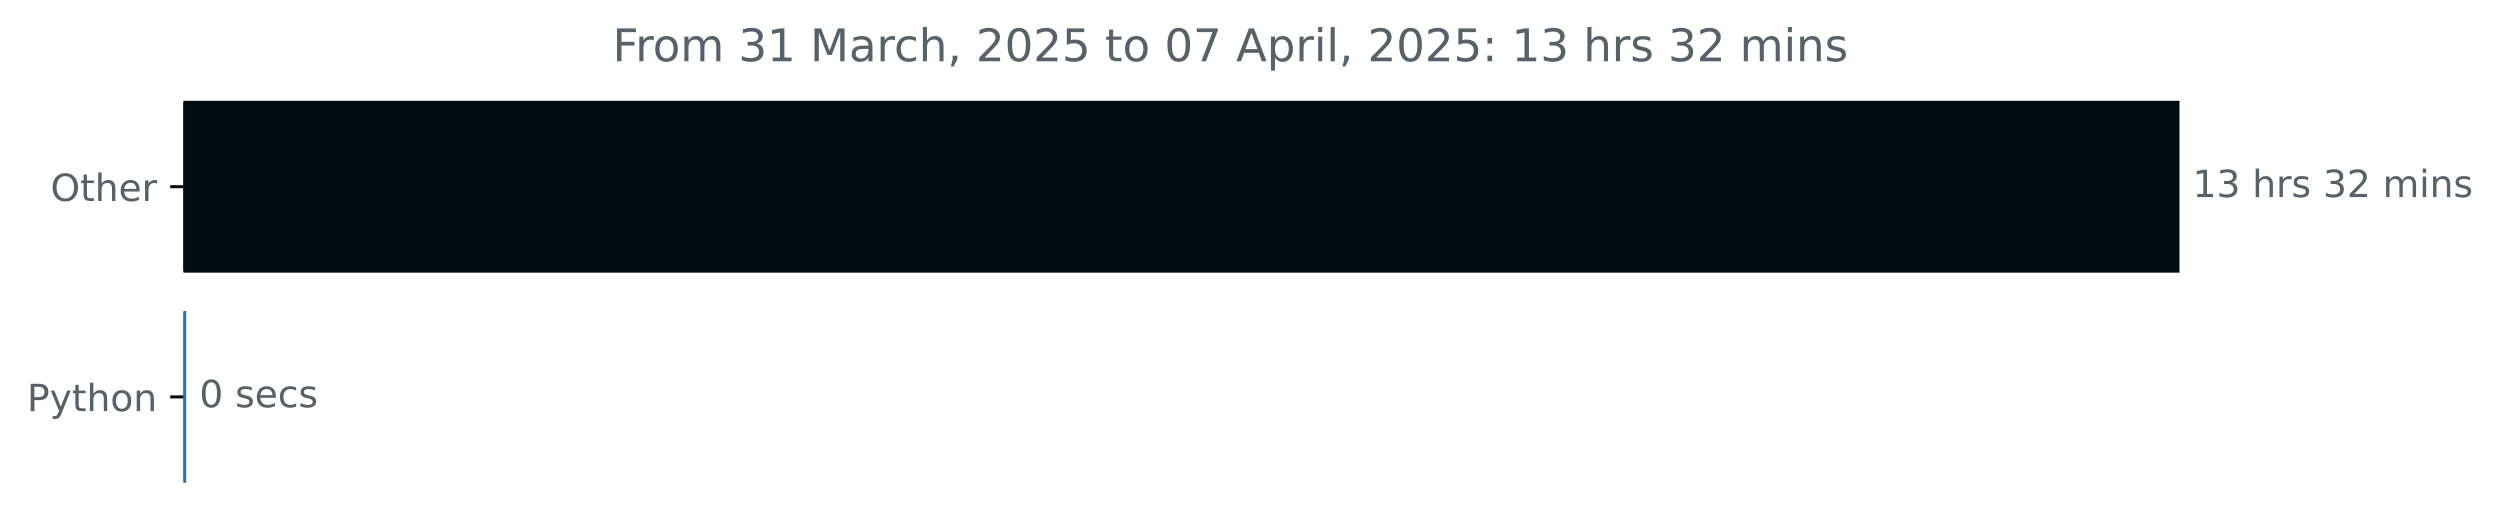
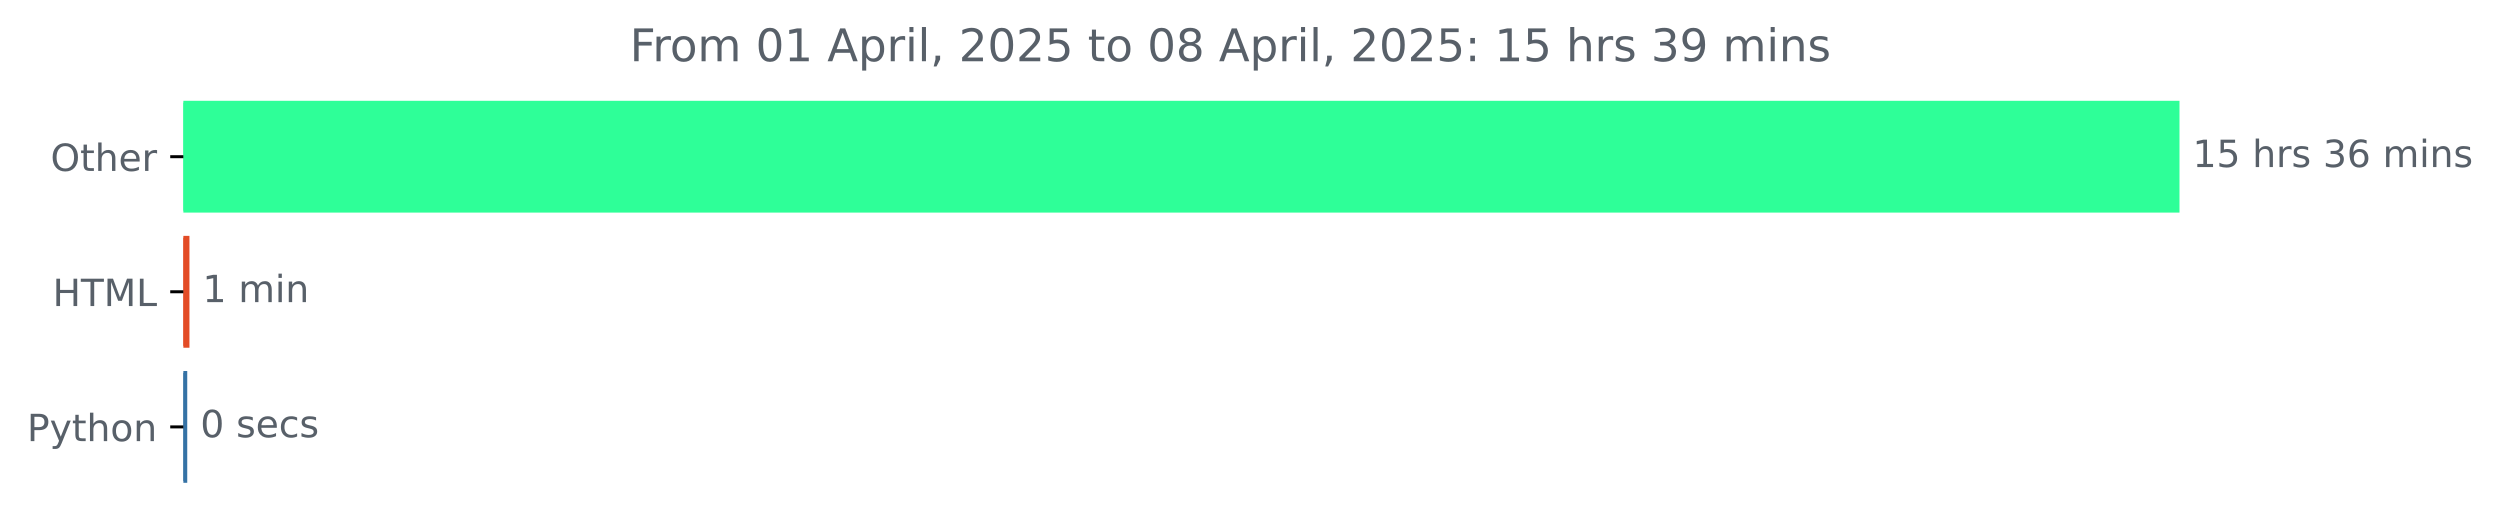
<svg xmlns="http://www.w3.org/2000/svg" xmlns:xlink="http://www.w3.org/1999/xlink" width="666.199pt" height="140.398pt" viewBox="0 0 666.199 140.398" version="1.1">
  <defs>
    <style type="text/css">*{stroke-linejoin: round; stroke-linecap: butt}</style>
  </defs>
  <g id="figure_1">
    <g id="patch_1">
      <path d="M 0 140.398  L 666.199 140.398  L 666.199 0  L 0 0  L 0 140.398  z " style="fill: none" />
    </g>
    <g id="axes_1">
      <g id="patch_2">
-         <path d="M 48.862 27.358  L 580.291 27.358  L 580.291 72.158  L 48.862 72.158  z " clip-path="url(#p7a0fb9e310)" style="fill: #000c11; stroke: #000c11; stroke-linejoin: miter" />
+         <path d="M 48.862 27.358  L 580.291 27.358  L 580.291 56.158  L 48.862 56.158  z " clip-path="url(#p4039b80437)" style="fill: #2eff98; stroke: #2eff98; stroke-linejoin: miter" />
      </g>
      <g id="patch_3">
-         <path d="M 48.862 83.358  L 49.128 83.358  L 49.128 128.158  L 48.862 128.158  z " clip-path="url(#p7a0fb9e310)" style="fill: #3572a5; stroke: #3572a5; stroke-linejoin: miter" />
+         <path d="M 48.862 63.358  L 49.982 63.358  L 49.982 92.158  L 48.862 92.158  z " clip-path="url(#p4039b80437)" style="fill: #e34c26; stroke: #e34c26; stroke-linejoin: miter" />
+       </g>
+       <g id="patch_4">
+         <path d="M 48.862 99.358  L 49.396 99.358  L 49.396 128.158  L 48.862 128.158  z " clip-path="url(#p4039b80437)" style="fill: #3572a5; stroke: #3572a5; stroke-linejoin: miter" />
      </g>
      <g id="matplotlib.axis_1" />
      <g id="matplotlib.axis_2">
        <g id="ytick_1">
          <g id="line2d_1">
            <defs>
-               <path id="m98b30c04d7" d="M 0 0  L -3.5 0  " style="stroke: #000000; stroke-width: 0.8" />
+               <path id="mfa9403e67b" d="M 0 0  L -3.5 0  " style="stroke: #000000; stroke-width: 0.8" />
            </defs>
            <g>
-               <use xlink:href="#m98b30c04d7" x="48.862" y="49.758" style="stroke: #000000; stroke-width: 0.8" />
+               <use xlink:href="#mfa9403e67b" x="48.862" y="41.758" style="stroke: #000000; stroke-width: 0.8" />
            </g>
          </g>
          <g id="text_1">
-             <g style="fill: #586069" transform="translate(13.46875 53.55734) scale(0.1 -0.1)">
+             <g style="fill: #586069" transform="translate(13.46875 45.55734) scale(0.1 -0.1)">
              <defs>
                <path id="DejaVuSans-4f" d="M 2522 4238  Q 1834 4238 1429 3725  Q 1025 3213 1025 2328  Q 1025 1447 1429 934  Q 1834 422 2522 422  Q 3209 422 3611 934  Q 4013 1447 4013 2328  Q 4013 3213 3611 3725  Q 3209 4238 2522 4238  z M 2522 4750  Q 3503 4750 4090 4092  Q 4678 3434 4678 2328  Q 4678 1225 4090 567  Q 3503 -91 2522 -91  Q 1538 -91 948 565  Q 359 1222 359 2328  Q 359 3434 948 4092  Q 1538 4750 2522 4750  z " transform="scale(0.015625)" />
                <path id="DejaVuSans-74" d="M 1172 4494  L 1172 3500  L 2356 3500  L 2356 3053  L 1172 3053  L 1172 1153  Q 1172 725 1289 603  Q 1406 481 1766 481  L 2356 481  L 2356 0  L 1766 0  Q 1100 0 847 248  Q 594 497 594 1153  L 594 3053  L 172 3053  L 172 3500  L 594 3500  L 594 4494  L 1172 4494  z " transform="scale(0.015625)" />
                <path id="DejaVuSans-68" d="M 3513 2113  L 3513 0  L 2938 0  L 2938 2094  Q 2938 2591 2744 2837  Q 2550 3084 2163 3084  Q 1697 3084 1428 2787  Q 1159 2491 1159 1978  L 1159 0  L 581 0  L 581 4863  L 1159 4863  L 1159 2956  Q 1366 3272 1645 3428  Q 1925 3584 2291 3584  Q 2894 3584 3203 3211  Q 3513 2838 3513 2113  z " transform="scale(0.015625)" />
                <path id="DejaVuSans-65" d="M 3597 1894  L 3597 1613  L 953 1613  Q 991 1019 1311 708  Q 1631 397 2203 397  Q 2534 397 2845 478  Q 3156 559 3463 722  L 3463 178  Q 3153 47 2828 -22  Q 2503 -91 2169 -91  Q 1331 -91 842 396  Q 353 884 353 1716  Q 353 2575 817 3079  Q 1281 3584 2069 3584  Q 2775 3584 3186 3129  Q 3597 2675 3597 1894  z M 3022 2063  Q 3016 2534 2758 2815  Q 2500 3097 2075 3097  Q 1594 3097 1305 2825  Q 1016 2553 972 2059  L 3022 2063  z " transform="scale(0.015625)" />
                <path id="DejaVuSans-72" d="M 2631 2963  Q 2534 3019 2420 3045  Q 2306 3072 2169 3072  Q 1681 3072 1420 2755  Q 1159 2438 1159 1844  L 1159 0  L 581 0  L 581 3500  L 1159 3500  L 1159 2956  Q 1341 3275 1631 3429  Q 1922 3584 2338 3584  Q 2397 3584 2469 3576  Q 2541 3569 2628 3553  L 2631 2963  z " transform="scale(0.015625)" />
              </defs>
              <use xlink:href="#DejaVuSans-4f" />
              <use xlink:href="#DejaVuSans-74" x="78.711" />
              <use xlink:href="#DejaVuSans-68" x="117.92" />
              <use xlink:href="#DejaVuSans-65" x="181.299" />
              <use xlink:href="#DejaVuSans-72" x="242.822" />
            </g>
          </g>
        </g>
        <g id="ytick_2">
          <g id="line2d_2">
            <g>
-               <use xlink:href="#m98b30c04d7" x="48.862" y="105.758" style="stroke: #000000; stroke-width: 0.8" />
+               <use xlink:href="#mfa9403e67b" x="48.862" y="77.758" style="stroke: #000000; stroke-width: 0.8" />
            </g>
          </g>
          <g id="text_2">
-             <g style="fill: #586069" transform="translate(7.2 109.5573) scale(0.1 -0.1)">
+             <g style="fill: #586069" transform="translate(14.03438 81.55734) scale(0.1 -0.1)">
+               <defs>
+                 <path id="DejaVuSans-48" d="M 628 4666  L 1259 4666  L 1259 2753  L 3553 2753  L 3553 4666  L 4184 4666  L 4184 0  L 3553 0  L 3553 2222  L 1259 2222  L 1259 0  L 628 0  L 628 4666  z " transform="scale(0.015625)" />
+                 <path id="DejaVuSans-54" d="M -19 4666  L 3928 4666  L 3928 4134  L 2272 4134  L 2272 0  L 1638 0  L 1638 4134  L -19 4134  L -19 4666  z " transform="scale(0.015625)" />
+                 <path id="DejaVuSans-4d" d="M 628 4666  L 1569 4666  L 2759 1491  L 3956 4666  L 4897 4666  L 4897 0  L 4281 0  L 4281 4097  L 3078 897  L 2444 897  L 1241 4097  L 1241 0  L 628 0  L 628 4666  z " transform="scale(0.015625)" />
+                 <path id="DejaVuSans-4c" d="M 628 4666  L 1259 4666  L 1259 531  L 3531 531  L 3531 0  L 628 0  L 628 4666  z " transform="scale(0.015625)" />
+               </defs>
+               <use xlink:href="#DejaVuSans-48" />
+               <use xlink:href="#DejaVuSans-54" x="75.195" />
+               <use xlink:href="#DejaVuSans-4d" x="136.279" />
+               <use xlink:href="#DejaVuSans-4c" x="222.559" />
+             </g>
+           </g>
+         </g>
+         <g id="ytick_3">
+           <g id="line2d_3">
+             <g>
+               <use xlink:href="#mfa9403e67b" x="48.862" y="113.758" style="stroke: #000000; stroke-width: 0.8" />
+             </g>
+           </g>
+           <g id="text_3">
+             <g style="fill: #586069" transform="translate(7.2 117.5573) scale(0.1 -0.1)">
              <defs>
                <path id="DejaVuSans-50" d="M 1259 4147  L 1259 2394  L 2053 2394  Q 2494 2394 2734 2622  Q 2975 2850 2975 3272  Q 2975 3691 2734 3919  Q 2494 4147 2053 4147  L 1259 4147  z M 628 4666  L 2053 4666  Q 2838 4666 3239 4311  Q 3641 3956 3641 3272  Q 3641 2581 3239 2228  Q 2838 1875 2053 1875  L 1259 1875  L 1259 0  L 628 0  L 628 4666  z " transform="scale(0.015625)" />
                <path id="DejaVuSans-79" d="M 2059 -325  Q 1816 -950 1584 -1140  Q 1353 -1331 966 -1331  L 506 -1331  L 506 -850  L 844 -850  Q 1081 -850 1212 -737  Q 1344 -625 1503 -206  L 1606 56  L 191 3500  L 800 3500  L 1894 763  L 2988 3500  L 3597 3500  L 2059 -325  z " transform="scale(0.015625)" />
                <path id="DejaVuSans-6f" d="M 1959 3097  Q 1497 3097 1228 2736  Q 959 2375 959 1747  Q 959 1119 1226 758  Q 1494 397 1959 397  Q 2419 397 2687 759  Q 2956 1122 2956 1747  Q 2956 2369 2687 2733  Q 2419 3097 1959 3097  z M 1959 3584  Q 2709 3584 3137 3096  Q 3566 2609 3566 1747  Q 3566 888 3137 398  Q 2709 -91 1959 -91  Q 1206 -91 779 398  Q 353 888 353 1747  Q 353 2609 779 3096  Q 1206 3584 1959 3584  z " transform="scale(0.015625)" />
                <path id="DejaVuSans-6e" d="M 3513 2113  L 3513 0  L 2938 0  L 2938 2094  Q 2938 2591 2744 2837  Q 2550 3084 2163 3084  Q 1697 3084 1428 2787  Q 1159 2491 1159 1978  L 1159 0  L 581 0  L 581 3500  L 1159 3500  L 1159 2956  Q 1366 3272 1645 3428  Q 1925 3584 2291 3584  Q 2894 3584 3203 3211  Q 3513 2838 3513 2113  z " transform="scale(0.015625)" />
              </defs>
              <use xlink:href="#DejaVuSans-50" />
              <use xlink:href="#DejaVuSans-79" x="60.303" />
              <use xlink:href="#DejaVuSans-74" x="119.482" />
              <use xlink:href="#DejaVuSans-68" x="158.691" />
              <use xlink:href="#DejaVuSans-6f" x="222.07" />
              <use xlink:href="#DejaVuSans-6e" x="283.252" />
            </g>
          </g>
        </g>
      </g>
-       <g id="text_3">
-         <g style="fill: #586069" transform="translate(584.2911 52.5175) scale(0.1 -0.1)">
+       <g id="text_4">
+         <g style="fill: #586069" transform="translate(584.2911 44.5175) scale(0.1 -0.1)">
          <defs>
            <path id="DejaVuSans-31" d="M 794 531  L 1825 531  L 1825 4091  L 703 3866  L 703 4441  L 1819 4666  L 2450 4666  L 2450 531  L 3481 531  L 3481 0  L 794 0  L 794 531  z " transform="scale(0.015625)" />
-             <path id="DejaVuSans-33" d="M 2597 2516  Q 3050 2419 3304 2112  Q 3559 1806 3559 1356  Q 3559 666 3084 287  Q 2609 -91 1734 -91  Q 1441 -91 1130 -33  Q 819 25 488 141  L 488 750  Q 750 597 1062 519  Q 1375 441 1716 441  Q 2309 441 2620 675  Q 2931 909 2931 1356  Q 2931 1769 2642 2001  Q 2353 2234 1838 2234  L 1294 2234  L 1294 2753  L 1863 2753  Q 2328 2753 2575 2939  Q 2822 3125 2822 3475  Q 2822 3834 2567 4026  Q 2313 4219 1838 4219  Q 1578 4219 1281 4162  Q 984 4106 628 3988  L 628 4550  Q 988 4650 1302 4700  Q 1616 4750 1894 4750  Q 2613 4750 3031 4423  Q 3450 4097 3450 3541  Q 3450 3153 3228 2886  Q 3006 2619 2597 2516  z " transform="scale(0.015625)" />
+             <path id="DejaVuSans-35" d="M 691 4666  L 3169 4666  L 3169 4134  L 1269 4134  L 1269 2991  Q 1406 3038 1543 3061  Q 1681 3084 1819 3084  Q 2600 3084 3056 2656  Q 3513 2228 3513 1497  Q 3513 744 3044 326  Q 2575 -91 1722 -91  Q 1428 -91 1123 -41  Q 819 9 494 109  L 494 744  Q 775 591 1075 516  Q 1375 441 1709 441  Q 2250 441 2565 725  Q 2881 1009 2881 1497  Q 2881 1984 2565 2268  Q 2250 2553 1709 2553  Q 1456 2553 1204 2497  Q 953 2441 691 2322  L 691 4666  z " transform="scale(0.015625)" />
            <path id="DejaVuSans-20" transform="scale(0.015625)" />
            <path id="DejaVuSans-73" d="M 2834 3397  L 2834 2853  Q 2591 2978 2328 3040  Q 2066 3103 1784 3103  Q 1356 3103 1142 2972  Q 928 2841 928 2578  Q 928 2378 1081 2264  Q 1234 2150 1697 2047  L 1894 2003  Q 2506 1872 2764 1633  Q 3022 1394 3022 966  Q 3022 478 2636 193  Q 2250 -91 1575 -91  Q 1294 -91 989 -36  Q 684 19 347 128  L 347 722  Q 666 556 975 473  Q 1284 391 1588 391  Q 1994 391 2212 530  Q 2431 669 2431 922  Q 2431 1156 2273 1281  Q 2116 1406 1581 1522  L 1381 1569  Q 847 1681 609 1914  Q 372 2147 372 2553  Q 372 3047 722 3315  Q 1072 3584 1716 3584  Q 2034 3584 2315 3537  Q 2597 3491 2834 3397  z " transform="scale(0.015625)" />
-             <path id="DejaVuSans-32" d="M 1228 531  L 3431 531  L 3431 0  L 469 0  L 469 531  Q 828 903 1448 1529  Q 2069 2156 2228 2338  Q 2531 2678 2651 2914  Q 2772 3150 2772 3378  Q 2772 3750 2511 3984  Q 2250 4219 1831 4219  Q 1534 4219 1204 4116  Q 875 4013 500 3803  L 500 4441  Q 881 4594 1212 4672  Q 1544 4750 1819 4750  Q 2544 4750 2975 4387  Q 3406 4025 3406 3419  Q 3406 3131 3298 2873  Q 3191 2616 2906 2266  Q 2828 2175 2409 1742  Q 1991 1309 1228 531  z " transform="scale(0.015625)" />
+             <path id="DejaVuSans-33" d="M 2597 2516  Q 3050 2419 3304 2112  Q 3559 1806 3559 1356  Q 3559 666 3084 287  Q 2609 -91 1734 -91  Q 1441 -91 1130 -33  Q 819 25 488 141  L 488 750  Q 750 597 1062 519  Q 1375 441 1716 441  Q 2309 441 2620 675  Q 2931 909 2931 1356  Q 2931 1769 2642 2001  Q 2353 2234 1838 2234  L 1294 2234  L 1294 2753  L 1863 2753  Q 2328 2753 2575 2939  Q 2822 3125 2822 3475  Q 2822 3834 2567 4026  Q 2313 4219 1838 4219  Q 1578 4219 1281 4162  Q 984 4106 628 3988  L 628 4550  Q 988 4650 1302 4700  Q 1616 4750 1894 4750  Q 2613 4750 3031 4423  Q 3450 4097 3450 3541  Q 3450 3153 3228 2886  Q 3006 2619 2597 2516  z " transform="scale(0.015625)" />
+             <path id="DejaVuSans-36" d="M 2113 2584  Q 1688 2584 1439 2293  Q 1191 2003 1191 1497  Q 1191 994 1439 701  Q 1688 409 2113 409  Q 2538 409 2786 701  Q 3034 994 3034 1497  Q 3034 2003 2786 2293  Q 2538 2584 2113 2584  z M 3366 4563  L 3366 3988  Q 3128 4100 2886 4159  Q 2644 4219 2406 4219  Q 1781 4219 1451 3797  Q 1122 3375 1075 2522  Q 1259 2794 1537 2939  Q 1816 3084 2150 3084  Q 2853 3084 3261 2657  Q 3669 2231 3669 1497  Q 3669 778 3244 343  Q 2819 -91 2113 -91  Q 1303 -91 875 529  Q 447 1150 447 2328  Q 447 3434 972 4092  Q 1497 4750 2381 4750  Q 2619 4750 2861 4703  Q 3103 4656 3366 4563  z " transform="scale(0.015625)" />
            <path id="DejaVuSans-6d" d="M 3328 2828  Q 3544 3216 3844 3400  Q 4144 3584 4550 3584  Q 5097 3584 5394 3201  Q 5691 2819 5691 2113  L 5691 0  L 5113 0  L 5113 2094  Q 5113 2597 4934 2840  Q 4756 3084 4391 3084  Q 3944 3084 3684 2787  Q 3425 2491 3425 1978  L 3425 0  L 2847 0  L 2847 2094  Q 2847 2600 2669 2842  Q 2491 3084 2119 3084  Q 1678 3084 1418 2786  Q 1159 2488 1159 1978  L 1159 0  L 581 0  L 581 3500  L 1159 3500  L 1159 2956  Q 1356 3278 1631 3431  Q 1906 3584 2284 3584  Q 2666 3584 2933 3390  Q 3200 3197 3328 2828  z " transform="scale(0.015625)" />
            <path id="DejaVuSans-69" d="M 603 3500  L 1178 3500  L 1178 0  L 603 0  L 603 3500  z M 603 4863  L 1178 4863  L 1178 4134  L 603 4134  L 603 4863  z " transform="scale(0.015625)" />
          </defs>
          <use xlink:href="#DejaVuSans-31" />
-           <use xlink:href="#DejaVuSans-33" x="63.623" />
+           <use xlink:href="#DejaVuSans-35" x="63.623" />
          <use xlink:href="#DejaVuSans-20" x="127.246" />
          <use xlink:href="#DejaVuSans-68" x="159.033" />
          <use xlink:href="#DejaVuSans-72" x="222.412" />
          <use xlink:href="#DejaVuSans-73" x="263.525" />
          <use xlink:href="#DejaVuSans-20" x="315.625" />
          <use xlink:href="#DejaVuSans-33" x="347.412" />
-           <use xlink:href="#DejaVuSans-32" x="411.035" />
+           <use xlink:href="#DejaVuSans-36" x="411.035" />
          <use xlink:href="#DejaVuSans-20" x="474.658" />
          <use xlink:href="#DejaVuSans-6d" x="506.445" />
          <use xlink:href="#DejaVuSans-69" x="603.857" />
          <use xlink:href="#DejaVuSans-6e" x="631.641" />
          <use xlink:href="#DejaVuSans-73" x="695.02" />
        </g>
      </g>
-       <g id="text_4">
-         <g style="fill: #586069" transform="translate(53.12835 108.5175) scale(0.1 -0.1)">
+       <g id="text_5">
+         <g style="fill: #586069" transform="translate(53.98186 80.5175) scale(0.1 -0.1)">
+           <use xlink:href="#DejaVuSans-31" />
+           <use xlink:href="#DejaVuSans-20" x="63.623" />
+           <use xlink:href="#DejaVuSans-6d" x="95.41" />
+           <use xlink:href="#DejaVuSans-69" x="192.822" />
+           <use xlink:href="#DejaVuSans-6e" x="220.605" />
+         </g>
+       </g>
+       <g id="text_6">
+         <g style="fill: #586069" transform="translate(53.39553 116.5175) scale(0.1 -0.1)">
          <defs>
            <path id="DejaVuSans-30" d="M 2034 4250  Q 1547 4250 1301 3770  Q 1056 3291 1056 2328  Q 1056 1369 1301 889  Q 1547 409 2034 409  Q 2525 409 2770 889  Q 3016 1369 3016 2328  Q 3016 3291 2770 3770  Q 2525 4250 2034 4250  z M 2034 4750  Q 2819 4750 3233 4129  Q 3647 3509 3647 2328  Q 3647 1150 3233 529  Q 2819 -91 2034 -91  Q 1250 -91 836 529  Q 422 1150 422 2328  Q 422 3509 836 4129  Q 1250 4750 2034 4750  z " transform="scale(0.015625)" />
            <path id="DejaVuSans-63" d="M 3122 3366  L 3122 2828  Q 2878 2963 2633 3030  Q 2388 3097 2138 3097  Q 1578 3097 1268 2742  Q 959 2388 959 1747  Q 959 1106 1268 751  Q 1578 397 2138 397  Q 2388 397 2633 464  Q 2878 531 3122 666  L 3122 134  Q 2881 22 2623 -34  Q 2366 -91 2075 -91  Q 1284 -91 818 406  Q 353 903 353 1747  Q 353 2603 823 3093  Q 1294 3584 2113 3584  Q 2378 3584 2631 3529  Q 2884 3475 3122 3366  z " transform="scale(0.015625)" />
          </defs>
          <use xlink:href="#DejaVuSans-30" />
          <use xlink:href="#DejaVuSans-20" x="63.623" />
          <use xlink:href="#DejaVuSans-73" x="95.41" />
          <use xlink:href="#DejaVuSans-65" x="147.51" />
          <use xlink:href="#DejaVuSans-63" x="209.033" />
          <use xlink:href="#DejaVuSans-73" x="264.014" />
        </g>
      </g>
-       <g id="text_5">
-         <g style="fill: #586069" transform="translate(163.2506 16.31812) scale(0.12 -0.12)">
+       <g id="text_7">
+         <g style="fill: #586069" transform="translate(167.8237 16.31812) scale(0.12 -0.12)">
          <defs>
            <path id="DejaVuSans-46" d="M 628 4666  L 3309 4666  L 3309 4134  L 1259 4134  L 1259 2759  L 3109 2759  L 3109 2228  L 1259 2228  L 1259 0  L 628 0  L 628 4666  z " transform="scale(0.015625)" />
-             <path id="DejaVuSans-4d" d="M 628 4666  L 1569 4666  L 2759 1491  L 3956 4666  L 4897 4666  L 4897 0  L 4281 0  L 4281 4097  L 3078 897  L 2444 897  L 1241 4097  L 1241 0  L 628 0  L 628 4666  z " transform="scale(0.015625)" />
-             <path id="DejaVuSans-61" d="M 2194 1759  Q 1497 1759 1228 1600  Q 959 1441 959 1056  Q 959 750 1161 570  Q 1363 391 1709 391  Q 2188 391 2477 730  Q 2766 1069 2766 1631  L 2766 1759  L 2194 1759  z M 3341 1997  L 3341 0  L 2766 0  L 2766 531  Q 2569 213 2275 61  Q 1981 -91 1556 -91  Q 1019 -91 701 211  Q 384 513 384 1019  Q 384 1609 779 1909  Q 1175 2209 1959 2209  L 2766 2209  L 2766 2266  Q 2766 2663 2505 2880  Q 2244 3097 1772 3097  Q 1472 3097 1187 3025  Q 903 2953 641 2809  L 641 3341  Q 956 3463 1253 3523  Q 1550 3584 1831 3584  Q 2591 3584 2966 3190  Q 3341 2797 3341 1997  z " transform="scale(0.015625)" />
-             <path id="DejaVuSans-2c" d="M 750 794  L 1409 794  L 1409 256  L 897 -744  L 494 -744  L 750 256  L 750 794  z " transform="scale(0.015625)" />
-             <path id="DejaVuSans-35" d="M 691 4666  L 3169 4666  L 3169 4134  L 1269 4134  L 1269 2991  Q 1406 3038 1543 3061  Q 1681 3084 1819 3084  Q 2600 3084 3056 2656  Q 3513 2228 3513 1497  Q 3513 744 3044 326  Q 2575 -91 1722 -91  Q 1428 -91 1123 -41  Q 819 9 494 109  L 494 744  Q 775 591 1075 516  Q 1375 441 1709 441  Q 2250 441 2565 725  Q 2881 1009 2881 1497  Q 2881 1984 2565 2268  Q 2250 2553 1709 2553  Q 1456 2553 1204 2497  Q 953 2441 691 2322  L 691 4666  z " transform="scale(0.015625)" />
-             <path id="DejaVuSans-37" d="M 525 4666  L 3525 4666  L 3525 4397  L 1831 0  L 1172 0  L 2766 4134  L 525 4134  L 525 4666  z " transform="scale(0.015625)" />
            <path id="DejaVuSans-41" d="M 2188 4044  L 1331 1722  L 3047 1722  L 2188 4044  z M 1831 4666  L 2547 4666  L 4325 0  L 3669 0  L 3244 1197  L 1141 1197  L 716 0  L 50 0  L 1831 4666  z " transform="scale(0.015625)" />
            <path id="DejaVuSans-70" d="M 1159 525  L 1159 -1331  L 581 -1331  L 581 3500  L 1159 3500  L 1159 2969  Q 1341 3281 1617 3432  Q 1894 3584 2278 3584  Q 2916 3584 3314 3078  Q 3713 2572 3713 1747  Q 3713 922 3314 415  Q 2916 -91 2278 -91  Q 1894 -91 1617 61  Q 1341 213 1159 525  z M 3116 1747  Q 3116 2381 2855 2742  Q 2594 3103 2138 3103  Q 1681 3103 1420 2742  Q 1159 2381 1159 1747  Q 1159 1113 1420 752  Q 1681 391 2138 391  Q 2594 391 2855 752  Q 3116 1113 3116 1747  z " transform="scale(0.015625)" />
            <path id="DejaVuSans-6c" d="M 603 4863  L 1178 4863  L 1178 0  L 603 0  L 603 4863  z " transform="scale(0.015625)" />
+             <path id="DejaVuSans-2c" d="M 750 794  L 1409 794  L 1409 256  L 897 -744  L 494 -744  L 750 256  L 750 794  z " transform="scale(0.015625)" />
+             <path id="DejaVuSans-32" d="M 1228 531  L 3431 531  L 3431 0  L 469 0  L 469 531  Q 828 903 1448 1529  Q 2069 2156 2228 2338  Q 2531 2678 2651 2914  Q 2772 3150 2772 3378  Q 2772 3750 2511 3984  Q 2250 4219 1831 4219  Q 1534 4219 1204 4116  Q 875 4013 500 3803  L 500 4441  Q 881 4594 1212 4672  Q 1544 4750 1819 4750  Q 2544 4750 2975 4387  Q 3406 4025 3406 3419  Q 3406 3131 3298 2873  Q 3191 2616 2906 2266  Q 2828 2175 2409 1742  Q 1991 1309 1228 531  z " transform="scale(0.015625)" />
+             <path id="DejaVuSans-38" d="M 2034 2216  Q 1584 2216 1326 1975  Q 1069 1734 1069 1313  Q 1069 891 1326 650  Q 1584 409 2034 409  Q 2484 409 2743 651  Q 3003 894 3003 1313  Q 3003 1734 2745 1975  Q 2488 2216 2034 2216  z M 1403 2484  Q 997 2584 770 2862  Q 544 3141 544 3541  Q 544 4100 942 4425  Q 1341 4750 2034 4750  Q 2731 4750 3128 4425  Q 3525 4100 3525 3541  Q 3525 3141 3298 2862  Q 3072 2584 2669 2484  Q 3125 2378 3379 2068  Q 3634 1759 3634 1313  Q 3634 634 3220 271  Q 2806 -91 2034 -91  Q 1263 -91 848 271  Q 434 634 434 1313  Q 434 1759 690 2068  Q 947 2378 1403 2484  z M 1172 3481  Q 1172 3119 1398 2916  Q 1625 2713 2034 2713  Q 2441 2713 2670 2916  Q 2900 3119 2900 3481  Q 2900 3844 2670 4047  Q 2441 4250 2034 4250  Q 1625 4250 1398 4047  Q 1172 3844 1172 3481  z " transform="scale(0.015625)" />
            <path id="DejaVuSans-3a" d="M 750 794  L 1409 794  L 1409 0  L 750 0  L 750 794  z M 750 3309  L 1409 3309  L 1409 2516  L 750 2516  L 750 3309  z " transform="scale(0.015625)" />
+             <path id="DejaVuSans-39" d="M 703 97  L 703 672  Q 941 559 1184 500  Q 1428 441 1663 441  Q 2288 441 2617 861  Q 2947 1281 2994 2138  Q 2813 1869 2534 1725  Q 2256 1581 1919 1581  Q 1219 1581 811 2004  Q 403 2428 403 3163  Q 403 3881 828 4315  Q 1253 4750 1959 4750  Q 2769 4750 3195 4129  Q 3622 3509 3622 2328  Q 3622 1225 3098 567  Q 2575 -91 1691 -91  Q 1453 -91 1209 -44  Q 966 3 703 97  z M 1959 2075  Q 2384 2075 2632 2365  Q 2881 2656 2881 3163  Q 2881 3666 2632 3958  Q 2384 4250 1959 4250  Q 1534 4250 1286 3958  Q 1038 3666 1038 3163  Q 1038 2656 1286 2365  Q 1534 2075 1959 2075  z " transform="scale(0.015625)" />
          </defs>
          <use xlink:href="#DejaVuSans-46" />
          <use xlink:href="#DejaVuSans-72" x="50.27" />
          <use xlink:href="#DejaVuSans-6f" x="89.133" />
          <use xlink:href="#DejaVuSans-6d" x="150.314" />
          <use xlink:href="#DejaVuSans-20" x="247.727" />
-           <use xlink:href="#DejaVuSans-33" x="279.514" />
+           <use xlink:href="#DejaVuSans-30" x="279.514" />
          <use xlink:href="#DejaVuSans-31" x="343.137" />
          <use xlink:href="#DejaVuSans-20" x="406.76" />
-           <use xlink:href="#DejaVuSans-4d" x="438.547" />
-           <use xlink:href="#DejaVuSans-61" x="524.826" />
-           <use xlink:href="#DejaVuSans-72" x="586.105" />
-           <use xlink:href="#DejaVuSans-63" x="624.969" />
-           <use xlink:href="#DejaVuSans-68" x="679.949" />
-           <use xlink:href="#DejaVuSans-2c" x="743.328" />
-           <use xlink:href="#DejaVuSans-20" x="775.115" />
-           <use xlink:href="#DejaVuSans-32" x="806.902" />
-           <use xlink:href="#DejaVuSans-30" x="870.525" />
-           <use xlink:href="#DejaVuSans-32" x="934.148" />
-           <use xlink:href="#DejaVuSans-35" x="997.771" />
-           <use xlink:href="#DejaVuSans-20" x="1061.395" />
-           <use xlink:href="#DejaVuSans-74" x="1093.182" />
-           <use xlink:href="#DejaVuSans-6f" x="1132.391" />
-           <use xlink:href="#DejaVuSans-20" x="1193.572" />
-           <use xlink:href="#DejaVuSans-30" x="1225.359" />
-           <use xlink:href="#DejaVuSans-37" x="1288.982" />
-           <use xlink:href="#DejaVuSans-20" x="1352.605" />
-           <use xlink:href="#DejaVuSans-41" x="1384.393" />
-           <use xlink:href="#DejaVuSans-70" x="1452.801" />
-           <use xlink:href="#DejaVuSans-72" x="1516.277" />
-           <use xlink:href="#DejaVuSans-69" x="1557.391" />
-           <use xlink:href="#DejaVuSans-6c" x="1585.174" />
-           <use xlink:href="#DejaVuSans-2c" x="1612.957" />
-           <use xlink:href="#DejaVuSans-20" x="1644.744" />
-           <use xlink:href="#DejaVuSans-32" x="1676.531" />
-           <use xlink:href="#DejaVuSans-30" x="1740.154" />
-           <use xlink:href="#DejaVuSans-32" x="1803.777" />
-           <use xlink:href="#DejaVuSans-35" x="1867.4" />
-           <use xlink:href="#DejaVuSans-3a" x="1931.023" />
-           <use xlink:href="#DejaVuSans-20" x="1964.715" />
-           <use xlink:href="#DejaVuSans-31" x="1996.502" />
-           <use xlink:href="#DejaVuSans-33" x="2060.125" />
-           <use xlink:href="#DejaVuSans-20" x="2123.748" />
-           <use xlink:href="#DejaVuSans-68" x="2155.535" />
-           <use xlink:href="#DejaVuSans-72" x="2218.914" />
-           <use xlink:href="#DejaVuSans-73" x="2260.027" />
-           <use xlink:href="#DejaVuSans-20" x="2312.127" />
-           <use xlink:href="#DejaVuSans-33" x="2343.914" />
-           <use xlink:href="#DejaVuSans-32" x="2407.537" />
-           <use xlink:href="#DejaVuSans-20" x="2471.16" />
-           <use xlink:href="#DejaVuSans-6d" x="2502.947" />
-           <use xlink:href="#DejaVuSans-69" x="2600.359" />
-           <use xlink:href="#DejaVuSans-6e" x="2628.143" />
-           <use xlink:href="#DejaVuSans-73" x="2691.521" />
+           <use xlink:href="#DejaVuSans-41" x="438.547" />
+           <use xlink:href="#DejaVuSans-70" x="506.955" />
+           <use xlink:href="#DejaVuSans-72" x="570.432" />
+           <use xlink:href="#DejaVuSans-69" x="611.545" />
+           <use xlink:href="#DejaVuSans-6c" x="639.328" />
+           <use xlink:href="#DejaVuSans-2c" x="667.111" />
+           <use xlink:href="#DejaVuSans-20" x="698.898" />
+           <use xlink:href="#DejaVuSans-32" x="730.686" />
+           <use xlink:href="#DejaVuSans-30" x="794.309" />
+           <use xlink:href="#DejaVuSans-32" x="857.932" />
+           <use xlink:href="#DejaVuSans-35" x="921.555" />
+           <use xlink:href="#DejaVuSans-20" x="985.178" />
+           <use xlink:href="#DejaVuSans-74" x="1016.965" />
+           <use xlink:href="#DejaVuSans-6f" x="1056.174" />
+           <use xlink:href="#DejaVuSans-20" x="1117.355" />
+           <use xlink:href="#DejaVuSans-30" x="1149.143" />
+           <use xlink:href="#DejaVuSans-38" x="1212.766" />
+           <use xlink:href="#DejaVuSans-20" x="1276.389" />
+           <use xlink:href="#DejaVuSans-41" x="1308.176" />
+           <use xlink:href="#DejaVuSans-70" x="1376.584" />
+           <use xlink:href="#DejaVuSans-72" x="1440.061" />
+           <use xlink:href="#DejaVuSans-69" x="1481.174" />
+           <use xlink:href="#DejaVuSans-6c" x="1508.957" />
+           <use xlink:href="#DejaVuSans-2c" x="1536.74" />
+           <use xlink:href="#DejaVuSans-20" x="1568.527" />
+           <use xlink:href="#DejaVuSans-32" x="1600.314" />
+           <use xlink:href="#DejaVuSans-30" x="1663.938" />
+           <use xlink:href="#DejaVuSans-32" x="1727.561" />
+           <use xlink:href="#DejaVuSans-35" x="1791.184" />
+           <use xlink:href="#DejaVuSans-3a" x="1854.807" />
+           <use xlink:href="#DejaVuSans-20" x="1888.498" />
+           <use xlink:href="#DejaVuSans-31" x="1920.285" />
+           <use xlink:href="#DejaVuSans-35" x="1983.908" />
+           <use xlink:href="#DejaVuSans-20" x="2047.531" />
+           <use xlink:href="#DejaVuSans-68" x="2079.318" />
+           <use xlink:href="#DejaVuSans-72" x="2142.697" />
+           <use xlink:href="#DejaVuSans-73" x="2183.811" />
+           <use xlink:href="#DejaVuSans-20" x="2235.91" />
+           <use xlink:href="#DejaVuSans-33" x="2267.697" />
+           <use xlink:href="#DejaVuSans-39" x="2331.32" />
+           <use xlink:href="#DejaVuSans-20" x="2394.943" />
+           <use xlink:href="#DejaVuSans-6d" x="2426.73" />
+           <use xlink:href="#DejaVuSans-69" x="2524.143" />
+           <use xlink:href="#DejaVuSans-6e" x="2551.926" />
+           <use xlink:href="#DejaVuSans-73" x="2615.305" />
        </g>
      </g>
    </g>
  </g>
  <defs>
-     <clipPath id="p7a0fb9e310">
+     <clipPath id="p4039b80437">
      <rect x="48.862" y="22.318" width="558" height="110.88" />
    </clipPath>
  </defs>
</svg>
